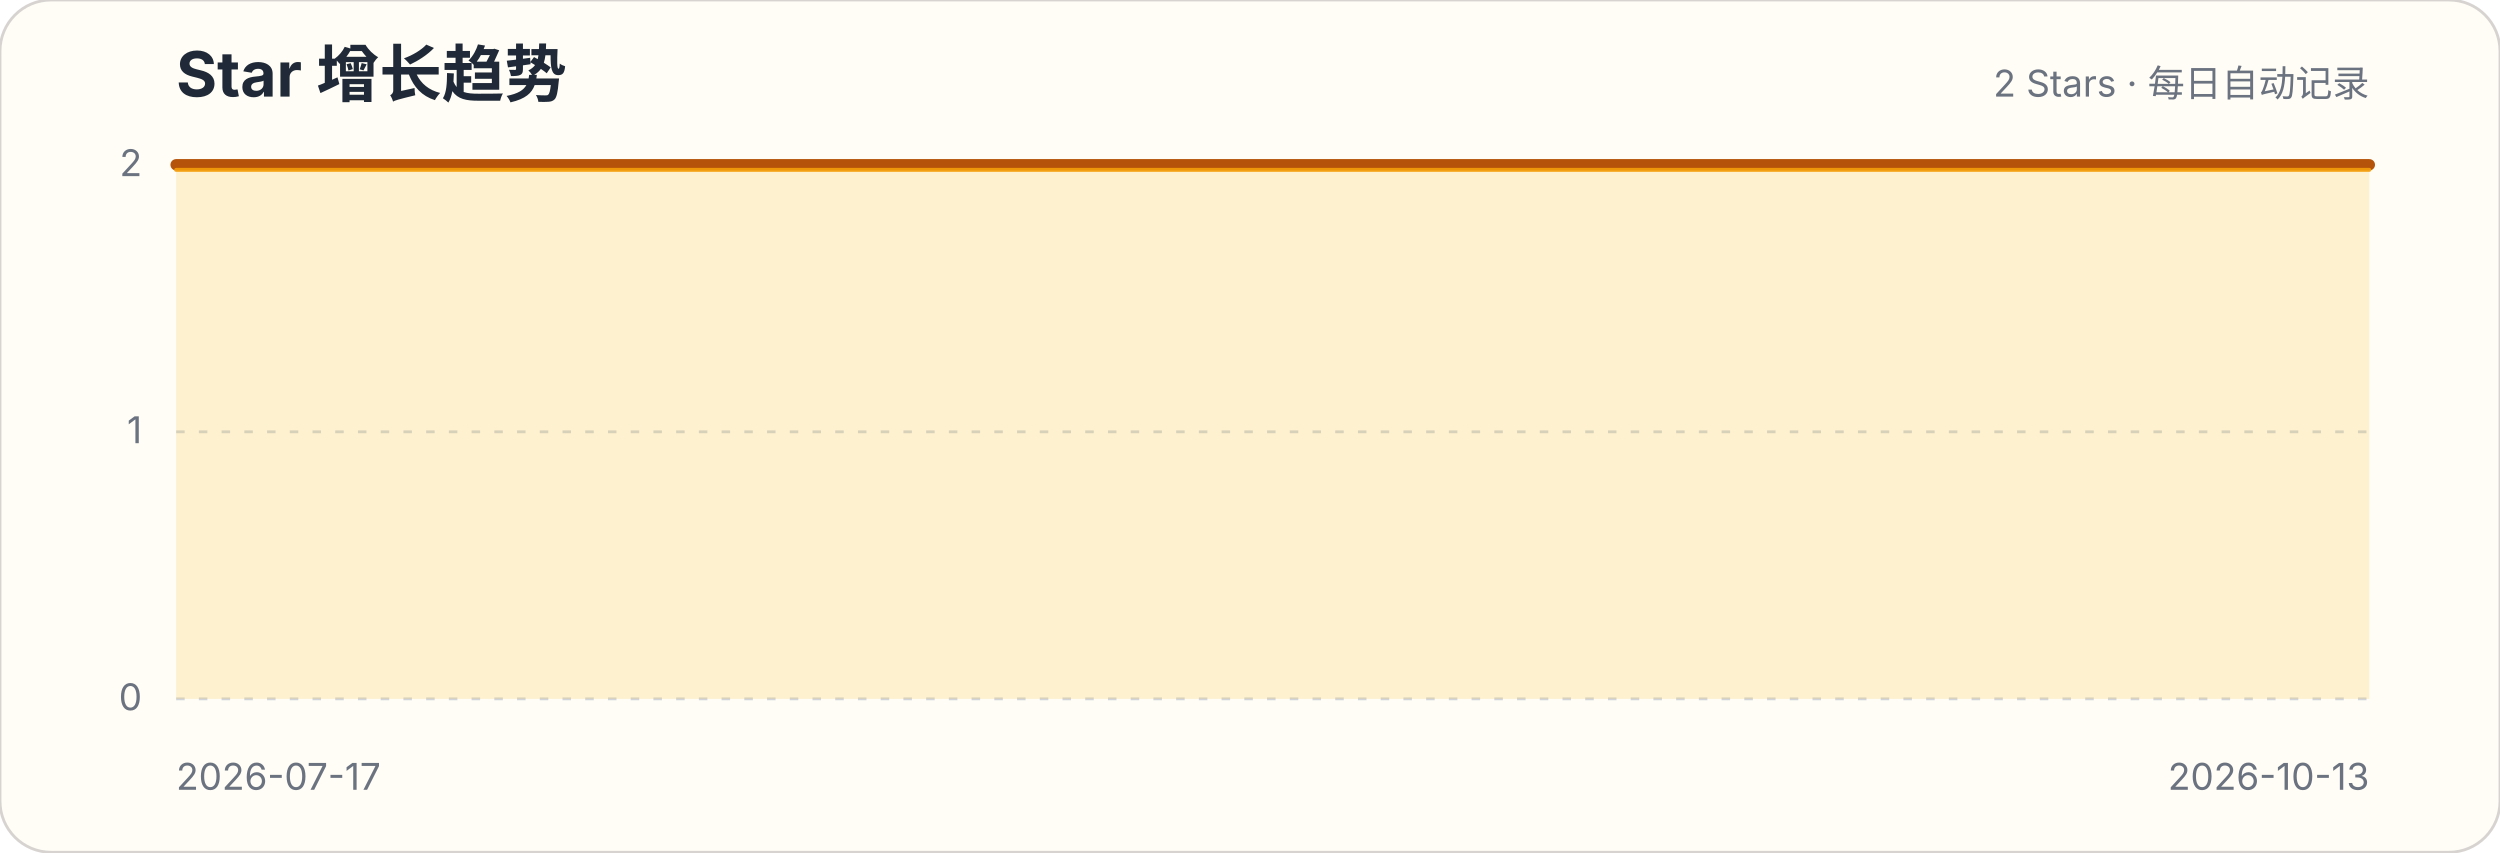
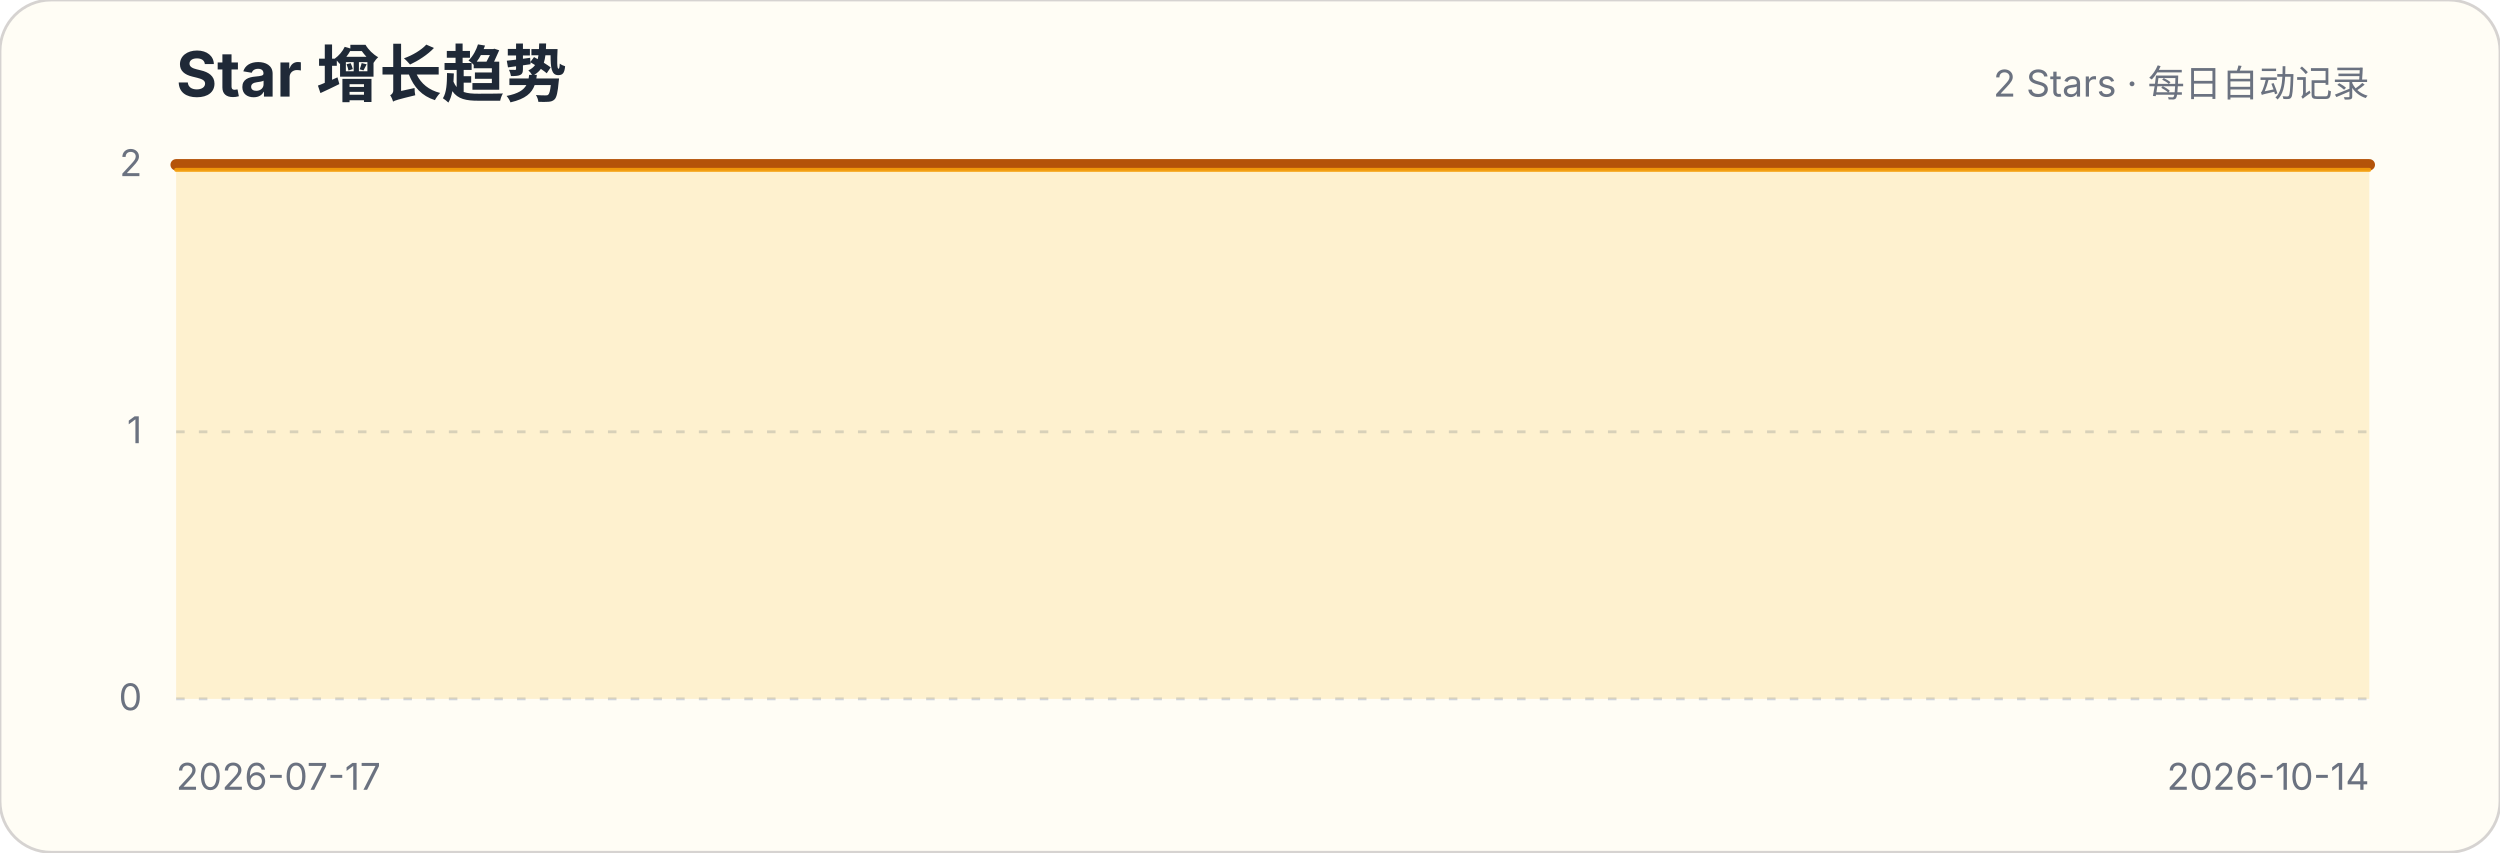
<svg xmlns="http://www.w3.org/2000/svg" width="880" height="300" viewBox="0 0 880 300" role="img" aria-labelledby="title description">
  <style>.title{font:700 22px -apple-system,BlinkMacSystemFont,"Segoe UI",sans-serif;fill:#1f2937}.subtitle,.axis{font:13px -apple-system,BlinkMacSystemFont,"Segoe UI",sans-serif;fill:#6b7280}.grid{stroke:#d1d5db;stroke-width:1;stroke-dasharray:3 5}</style>
  <rect width="880" height="300" rx="18" fill="#fffdf5" stroke="#d6d3d1" />
  <text x="62" y="34" class="title">Star 增长趋势</text>
  <text x="834" y="34" class="subtitle" text-anchor="end">2 Stars · 每日自动记录</text>
  <g>
    <line x1="62" x2="834" y1="246" y2="246" class="grid" />
    <text x="50" y="250" class="axis" text-anchor="end">0</text>
  </g>
  <g>
    <line x1="62" x2="834" y1="152" y2="152" class="grid" />
    <text x="50" y="156" class="axis" text-anchor="end">1</text>
  </g>
  <g>
    <line x1="62" x2="834" y1="58" y2="58" class="grid" />
    <text x="50" y="62" class="axis" text-anchor="end">2</text>
  </g>
-   <path d="M62.0,58.0 L70.8,58.0 L79.5,58.0 L88.3,58.0 L97.1,58.0 L105.9,58.0 L114.6,58.0 L123.4,58.0 L132.2,58.0 L141.0,58.0 L149.7,58.0 L158.5,58.0 L167.3,58.0 L176.0,58.0 L184.8,58.0 L193.6,58.0 L202.4,58.0 L211.1,58.0 L219.9,58.0 L228.7,58.0 L237.5,58.0 L246.2,58.0 L255.0,58.0 L263.8,58.0 L272.5,58.0 L281.3,58.0 L290.1,58.0 L298.9,58.0 L307.6,58.0 L316.4,58.0 L325.2,58.0 L334.0,58.0 L342.7,58.0 L351.5,58.0 L360.3,58.0 L369.0,58.0 L377.8,58.0 L386.6,58.0 L395.4,58.0 L404.1,58.0 L412.9,58.0 L421.7,58.0 L430.5,58.0 L439.2,58.0 L448.0,58.0 L456.8,58.0 L465.5,58.0 L474.3,58.0 L483.1,58.0 L491.9,58.0 L500.6,58.0 L509.4,58.0 L518.2,58.0 L527.0,58.0 L535.7,58.0 L544.5,58.0 L553.3,58.0 L562.0,58.0 L570.8,58.0 L579.6,58.0 L588.4,58.0 L597.1,58.0 L605.9,58.0 L614.7,58.0 L623.5,58.0 L632.2,58.0 L641.0,58.0 L649.8,58.0 L658.5,58.0 L667.3,58.0 L676.1,58.0 L684.9,58.0 L693.6,58.0 L702.4,58.0 L711.2,58.0 L720.0,58.0 L728.7,58.0 L737.5,58.0 L746.3,58.0 L755.0,58.0 L763.8,58.0 L772.6,58.0 L781.4,58.0 L790.1,58.0 L798.9,58.0 L807.7,58.0 L816.5,58.0 L825.2,58.0 L834.0,58.0 L834.0,246 L62,246 Z" fill="#fbbf24" fill-opacity=".18" />
-   <path d="M62.0,58.0 L70.8,58.0 L79.5,58.0 L88.3,58.0 L97.1,58.0 L105.9,58.0 L114.6,58.0 L123.4,58.0 L132.2,58.0 L141.0,58.0 L149.7,58.0 L158.5,58.0 L167.3,58.0 L176.0,58.0 L184.8,58.0 L193.6,58.0 L202.4,58.0 L211.1,58.0 L219.9,58.0 L228.7,58.0 L237.5,58.0 L246.2,58.0 L255.0,58.0 L263.8,58.0 L272.5,58.0 L281.3,58.0 L290.1,58.0 L298.9,58.0 L307.6,58.0 L316.4,58.0 L325.2,58.0 L334.0,58.0 L342.7,58.0 L351.5,58.0 L360.3,58.0 L369.0,58.0 L377.8,58.0 L386.6,58.0 L395.4,58.0 L404.1,58.0 L412.9,58.0 L421.7,58.0 L430.5,58.0 L439.2,58.0 L448.0,58.0 L456.8,58.0 L465.5,58.0 L474.3,58.0 L483.1,58.0 L491.9,58.0 L500.6,58.0 L509.4,58.0 L518.2,58.0 L527.0,58.0 L535.7,58.0 L544.5,58.0 L553.3,58.0 L562.0,58.0 L570.8,58.0 L579.6,58.0 L588.4,58.0 L597.1,58.0 L605.9,58.0 L614.7,58.0 L623.5,58.0 L632.2,58.0 L641.0,58.0 L649.8,58.0 L658.5,58.0 L667.3,58.0 L676.1,58.0 L684.9,58.0 L693.6,58.0 L702.4,58.0 L711.2,58.0 L720.0,58.0 L728.7,58.0 L737.5,58.0 L746.3,58.0 L755.0,58.0 L763.8,58.0 L772.6,58.0 L781.4,58.0 L790.1,58.0 L798.9,58.0 L807.7,58.0 L816.5,58.0 L825.2,58.0 L834.0,58.0" fill="none" stroke="#b45309" stroke-width="4" stroke-linecap="round" stroke-linejoin="round" />
-   <path d="M62.0,58.0 L70.8,58.0 L79.5,58.0 L88.3,58.0 L97.1,58.0 L105.9,58.0 L114.6,58.0 L123.4,58.0 L132.2,58.0 L141.0,58.0 L149.7,58.0 L158.5,58.0 L167.3,58.0 L176.0,58.0 L184.8,58.0 L193.6,58.0 L202.4,58.0 L211.1,58.0 L219.9,58.0 L228.7,58.0 L237.5,58.0 L246.2,58.0 L255.0,58.0 L263.8,58.0 L272.5,58.0 L281.3,58.0 L290.1,58.0 L298.9,58.0 L307.6,58.0 L316.4,58.0 L325.2,58.0 L334.0,58.0 L342.7,58.0 L351.5,58.0 L360.3,58.0 L369.0,58.0 L377.8,58.0 L386.6,58.0 L395.4,58.0 L404.1,58.0 L412.9,58.0 L421.7,58.0 L430.5,58.0 L439.2,58.0 L448.0,58.0 L456.8,58.0 L465.5,58.0 L474.3,58.0 L483.1,58.0 L491.9,58.0 L500.6,58.0 L509.4,58.0 L518.2,58.0 L527.0,58.0 L535.7,58.0 L544.5,58.0 L553.3,58.0 L562.0,58.0 L570.8,58.0 L579.6,58.0 L588.4,58.0 L597.1,58.0 L605.9,58.0 L614.7,58.0 L623.5,58.0 L632.2,58.0 L641.0,58.0 L649.8,58.0 L658.5,58.0 L667.3,58.0 L676.1,58.0 L684.9,58.0 L693.6,58.0 L702.4,58.0 L711.2,58.0 L720.0,58.0 L728.7,58.0 L737.5,58.0 L746.3,58.0 L755.0,58.0 L763.8,58.0 L772.6,58.0 L781.4,58.0 L790.1,58.0 L798.9,58.0 L807.7,58.0 L816.5,58.0 L825.2,58.0 L834.0,58.0" transform="translate(0,1.8)" fill="none" stroke="#f59e0b" stroke-width="1.4" stroke-linecap="round" stroke-linejoin="round" opacity=".9" />
+   <path d="M62.0,58.0 L70.7,58.0 L79.3,58.0 L88.0,58.0 L96.7,58.0 L105.4,58.0 L114.0,58.0 L122.7,58.0 L131.4,58.0 L140.1,58.0 L148.7,58.0 L157.4,58.0 L166.1,58.0 L174.8,58.0 L183.4,58.0 L192.1,58.0 L200.8,58.0 L209.5,58.0 L218.1,58.0 L226.8,58.0 L235.5,58.0 L244.2,58.0 L252.8,58.0 L261.5,58.0 L270.2,58.0 L278.9,58.0 L287.5,58.0 L296.2,58.0 L304.9,58.0 L313.6,58.0 L322.2,58.0 L330.9,58.0 L339.6,58.0 L348.2,58.0 L356.9,58.0 L365.6,58.0 L374.3,58.0 L382.9,58.0 L391.6,58.0 L400.3,58.0 L409.0,58.0 L417.6,58.0 L426.3,58.0 L435.0,58.0 L443.7,58.0 L452.3,58.0 L461.0,58.0 L469.7,58.0 L478.4,58.0 L487.0,58.0 L495.7,58.0 L504.4,58.0 L513.1,58.0 L521.7,58.0 L530.4,58.0 L539.1,58.0 L547.8,58.0 L556.4,58.0 L565.1,58.0 L573.8,58.0 L582.4,58.0 L591.1,58.0 L599.8,58.0 L608.5,58.0 L617.1,58.0 L625.8,58.0 L634.5,58.0 L643.2,58.0 L651.8,58.0 L660.5,58.0 L669.2,58.0 L677.9,58.0 L686.5,58.0 L695.2,58.0 L703.9,58.0 L712.6,58.0 L721.2,58.0 L729.9,58.0 L738.6,58.0 L747.3,58.0 L755.9,58.0 L764.6,58.0 L773.3,58.0 L782.0,58.0 L790.6,58.0 L799.3,58.0 L808.0,58.0 L816.7,58.0 L825.3,58.0 L834.0,58.0 L834.0,246 L62,246 Z" fill="#fbbf24" fill-opacity=".18" />
+   <path d="M62.0,58.0 L70.7,58.0 L79.3,58.0 L88.0,58.0 L96.7,58.0 L105.4,58.0 L114.0,58.0 L122.7,58.0 L131.4,58.0 L140.1,58.0 L148.7,58.0 L157.4,58.0 L166.1,58.0 L174.8,58.0 L183.4,58.0 L192.1,58.0 L200.8,58.0 L209.5,58.0 L218.1,58.0 L226.8,58.0 L235.5,58.0 L244.2,58.0 L252.8,58.0 L261.5,58.0 L270.2,58.0 L278.9,58.0 L287.5,58.0 L296.2,58.0 L304.9,58.0 L313.6,58.0 L322.2,58.0 L330.9,58.0 L339.6,58.0 L348.2,58.0 L356.9,58.0 L365.6,58.0 L374.3,58.0 L382.9,58.0 L391.6,58.0 L400.3,58.0 L409.0,58.0 L417.6,58.0 L426.3,58.0 L435.0,58.0 L443.7,58.0 L452.3,58.0 L461.0,58.0 L469.7,58.0 L478.4,58.0 L487.0,58.0 L495.7,58.0 L504.4,58.0 L513.1,58.0 L521.7,58.0 L530.4,58.0 L539.1,58.0 L547.8,58.0 L556.4,58.0 L565.1,58.0 L573.8,58.0 L582.4,58.0 L591.1,58.0 L599.8,58.0 L608.5,58.0 L617.1,58.0 L625.8,58.0 L634.5,58.0 L643.2,58.0 L651.8,58.0 L660.5,58.0 L669.2,58.0 L677.9,58.0 L686.5,58.0 L695.2,58.0 L703.9,58.0 L712.6,58.0 L721.2,58.0 L729.9,58.0 L738.6,58.0 L747.3,58.0 L755.9,58.0 L764.6,58.0 L773.3,58.0 L782.0,58.0 L790.6,58.0 L799.3,58.0 L808.0,58.0 L816.7,58.0 L825.3,58.0 L834.0,58.0" fill="none" stroke="#b45309" stroke-width="4" stroke-linecap="round" stroke-linejoin="round" />
+   <path d="M62.0,58.0 L70.7,58.0 L79.3,58.0 L88.0,58.0 L96.7,58.0 L105.4,58.0 L114.0,58.0 L122.7,58.0 L131.4,58.0 L140.1,58.0 L148.7,58.0 L157.4,58.0 L166.1,58.0 L174.8,58.0 L183.4,58.0 L192.1,58.0 L200.8,58.0 L209.5,58.0 L218.1,58.0 L226.8,58.0 L235.5,58.0 L244.2,58.0 L252.8,58.0 L261.5,58.0 L270.2,58.0 L278.9,58.0 L287.5,58.0 L296.2,58.0 L304.9,58.0 L313.6,58.0 L322.2,58.0 L330.9,58.0 L339.6,58.0 L348.2,58.0 L356.9,58.0 L365.6,58.0 L374.3,58.0 L382.9,58.0 L391.6,58.0 L400.3,58.0 L409.0,58.0 L417.6,58.0 L426.3,58.0 L435.0,58.0 L443.7,58.0 L452.3,58.0 L461.0,58.0 L469.7,58.0 L478.4,58.0 L487.0,58.0 L495.7,58.0 L504.4,58.0 L513.1,58.0 L521.7,58.0 L530.4,58.0 L539.1,58.0 L547.8,58.0 L556.4,58.0 L565.1,58.0 L573.8,58.0 L582.4,58.0 L591.1,58.0 L599.8,58.0 L608.5,58.0 L617.1,58.0 L625.8,58.0 L634.5,58.0 L643.2,58.0 L651.8,58.0 L660.5,58.0 L669.2,58.0 L677.9,58.0 L686.5,58.0 L695.2,58.0 L703.9,58.0 L712.6,58.0 L721.2,58.0 L729.9,58.0 L738.6,58.0 L747.3,58.0 L755.9,58.0 L764.6,58.0 L773.3,58.0 L782.0,58.0 L790.6,58.0 L799.3,58.0 L808.0,58.0 L816.7,58.0 L825.3,58.0 L834.0,58.0" transform="translate(0,1.8)" fill="none" stroke="#f59e0b" stroke-width="1.4" stroke-linecap="round" stroke-linejoin="round" opacity=".9" />
  <text x="62" y="278" class="axis">2026-07-17</text>
-   <text x="834" y="278" class="axis" text-anchor="end">2026-10-13</text>
+   <text x="834" y="278" class="axis" text-anchor="end">2026-10-14</text>
</svg>
